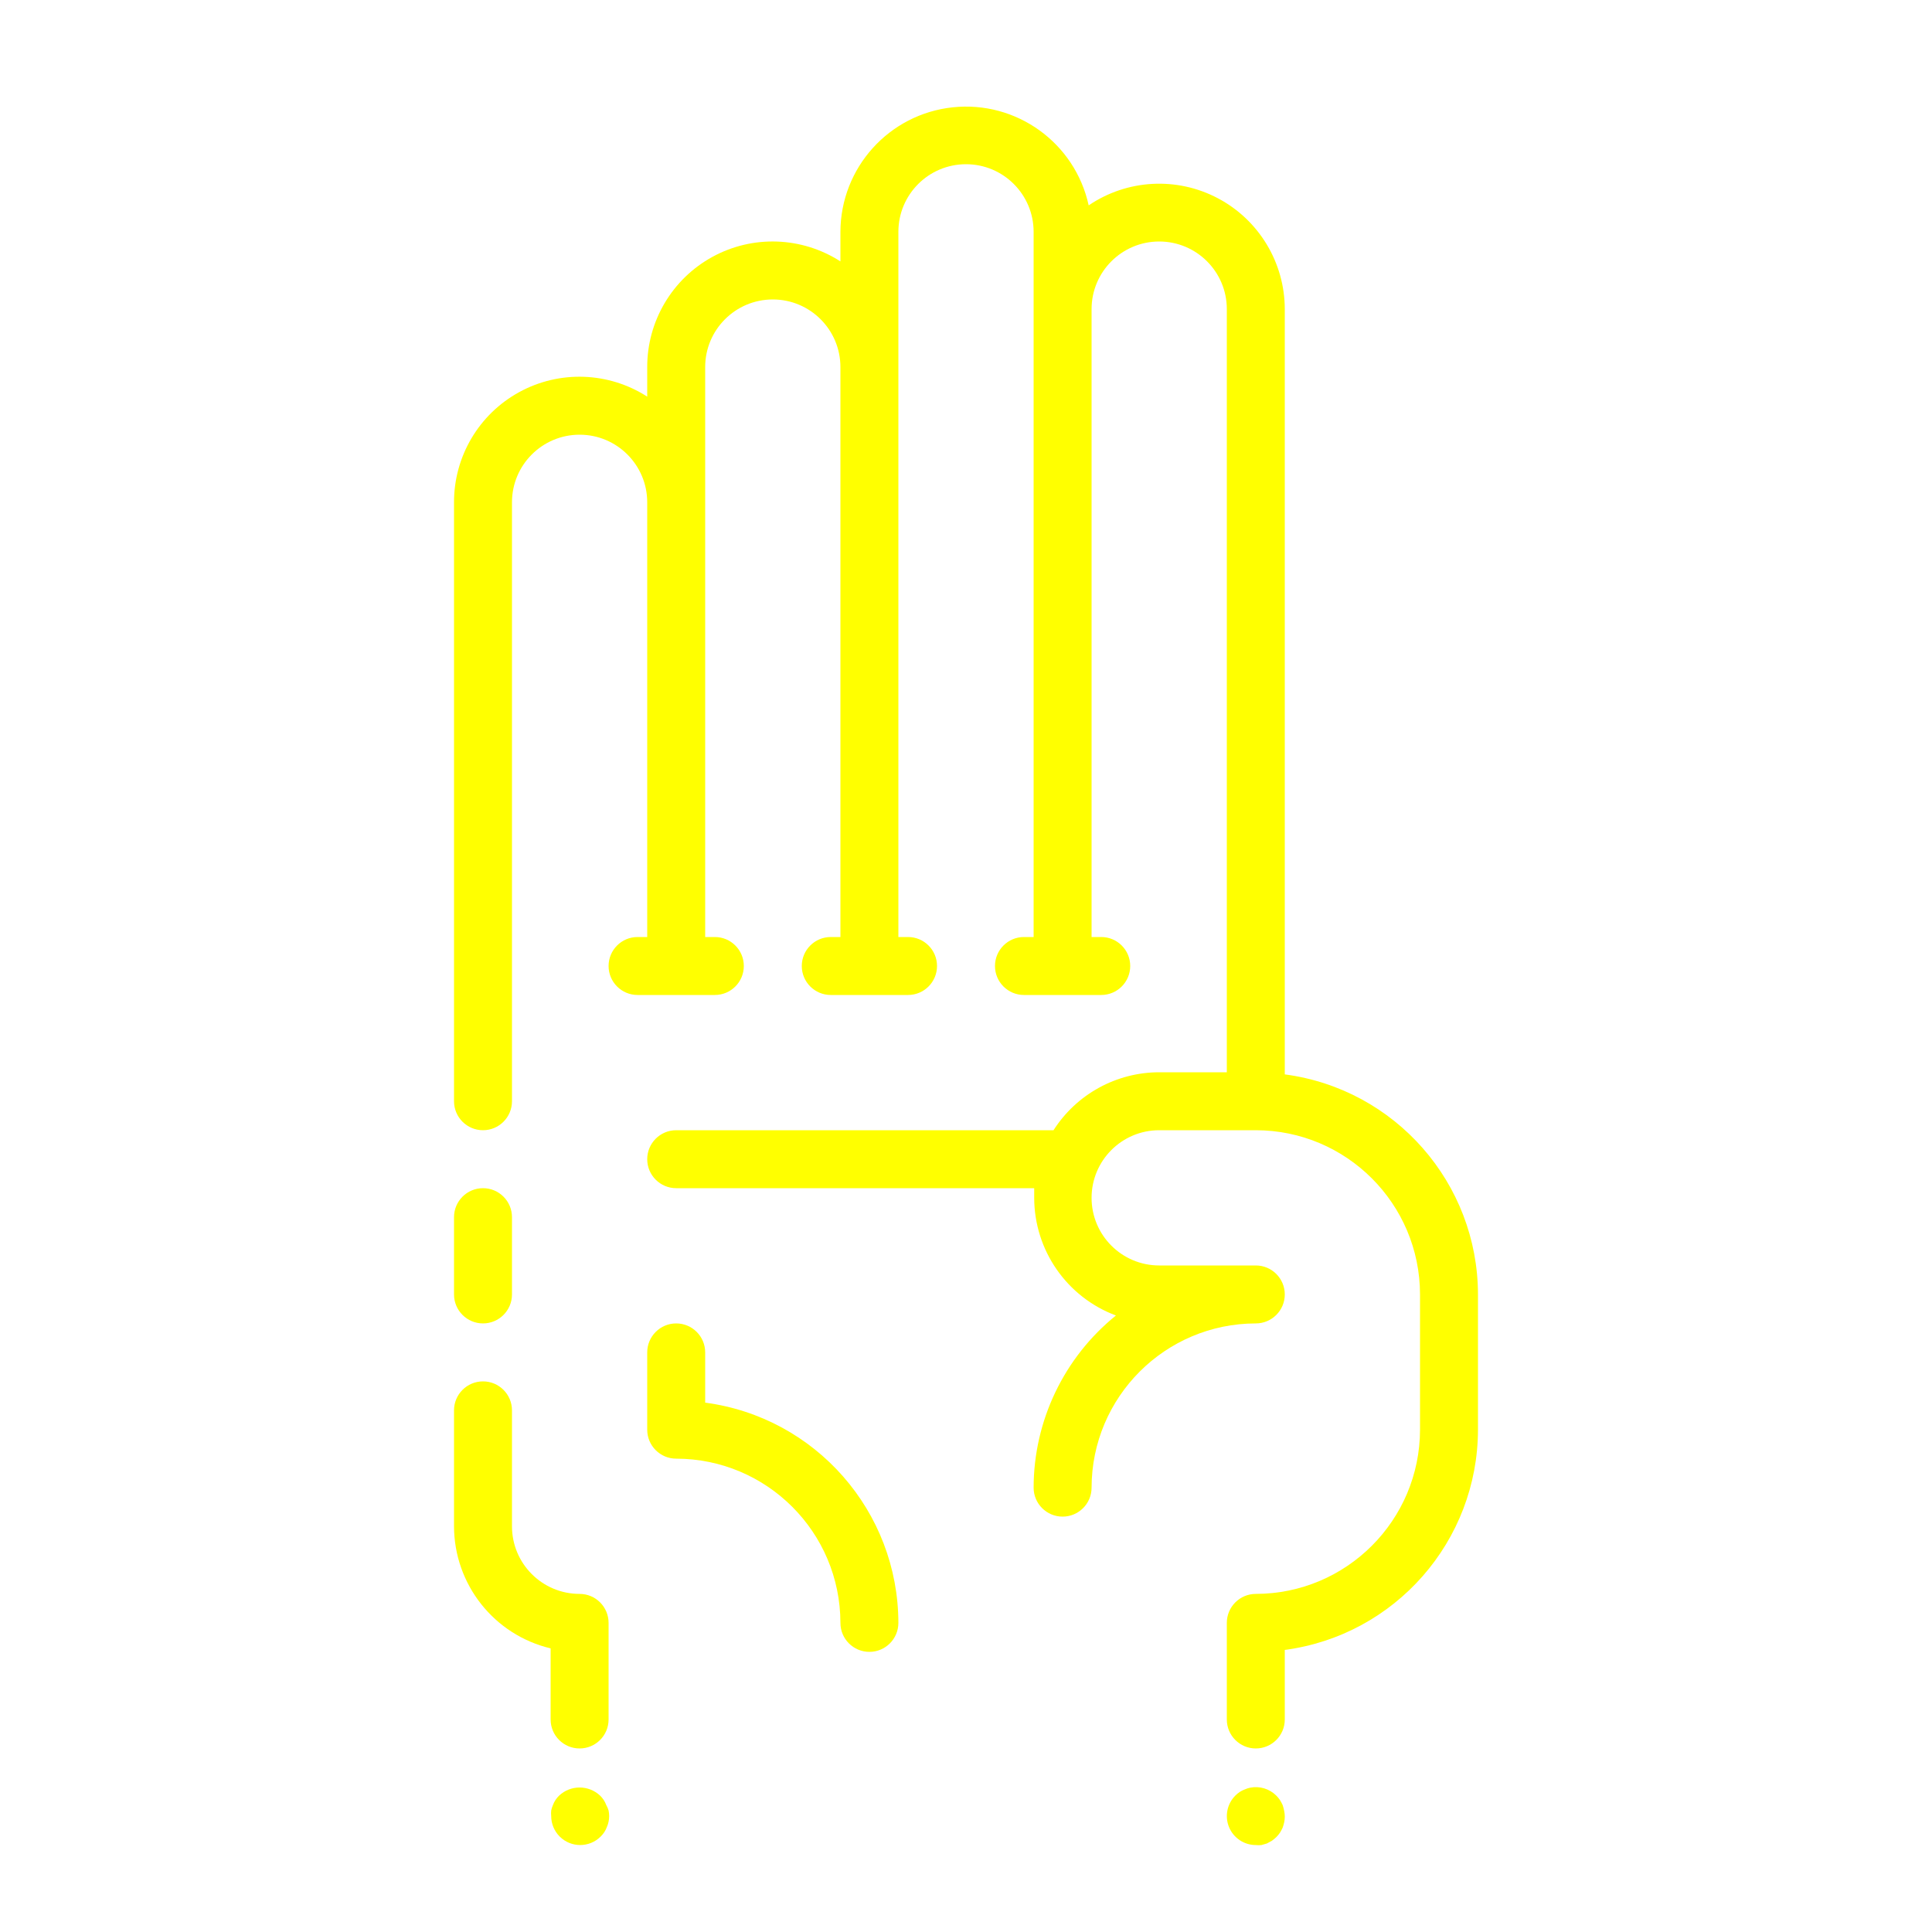
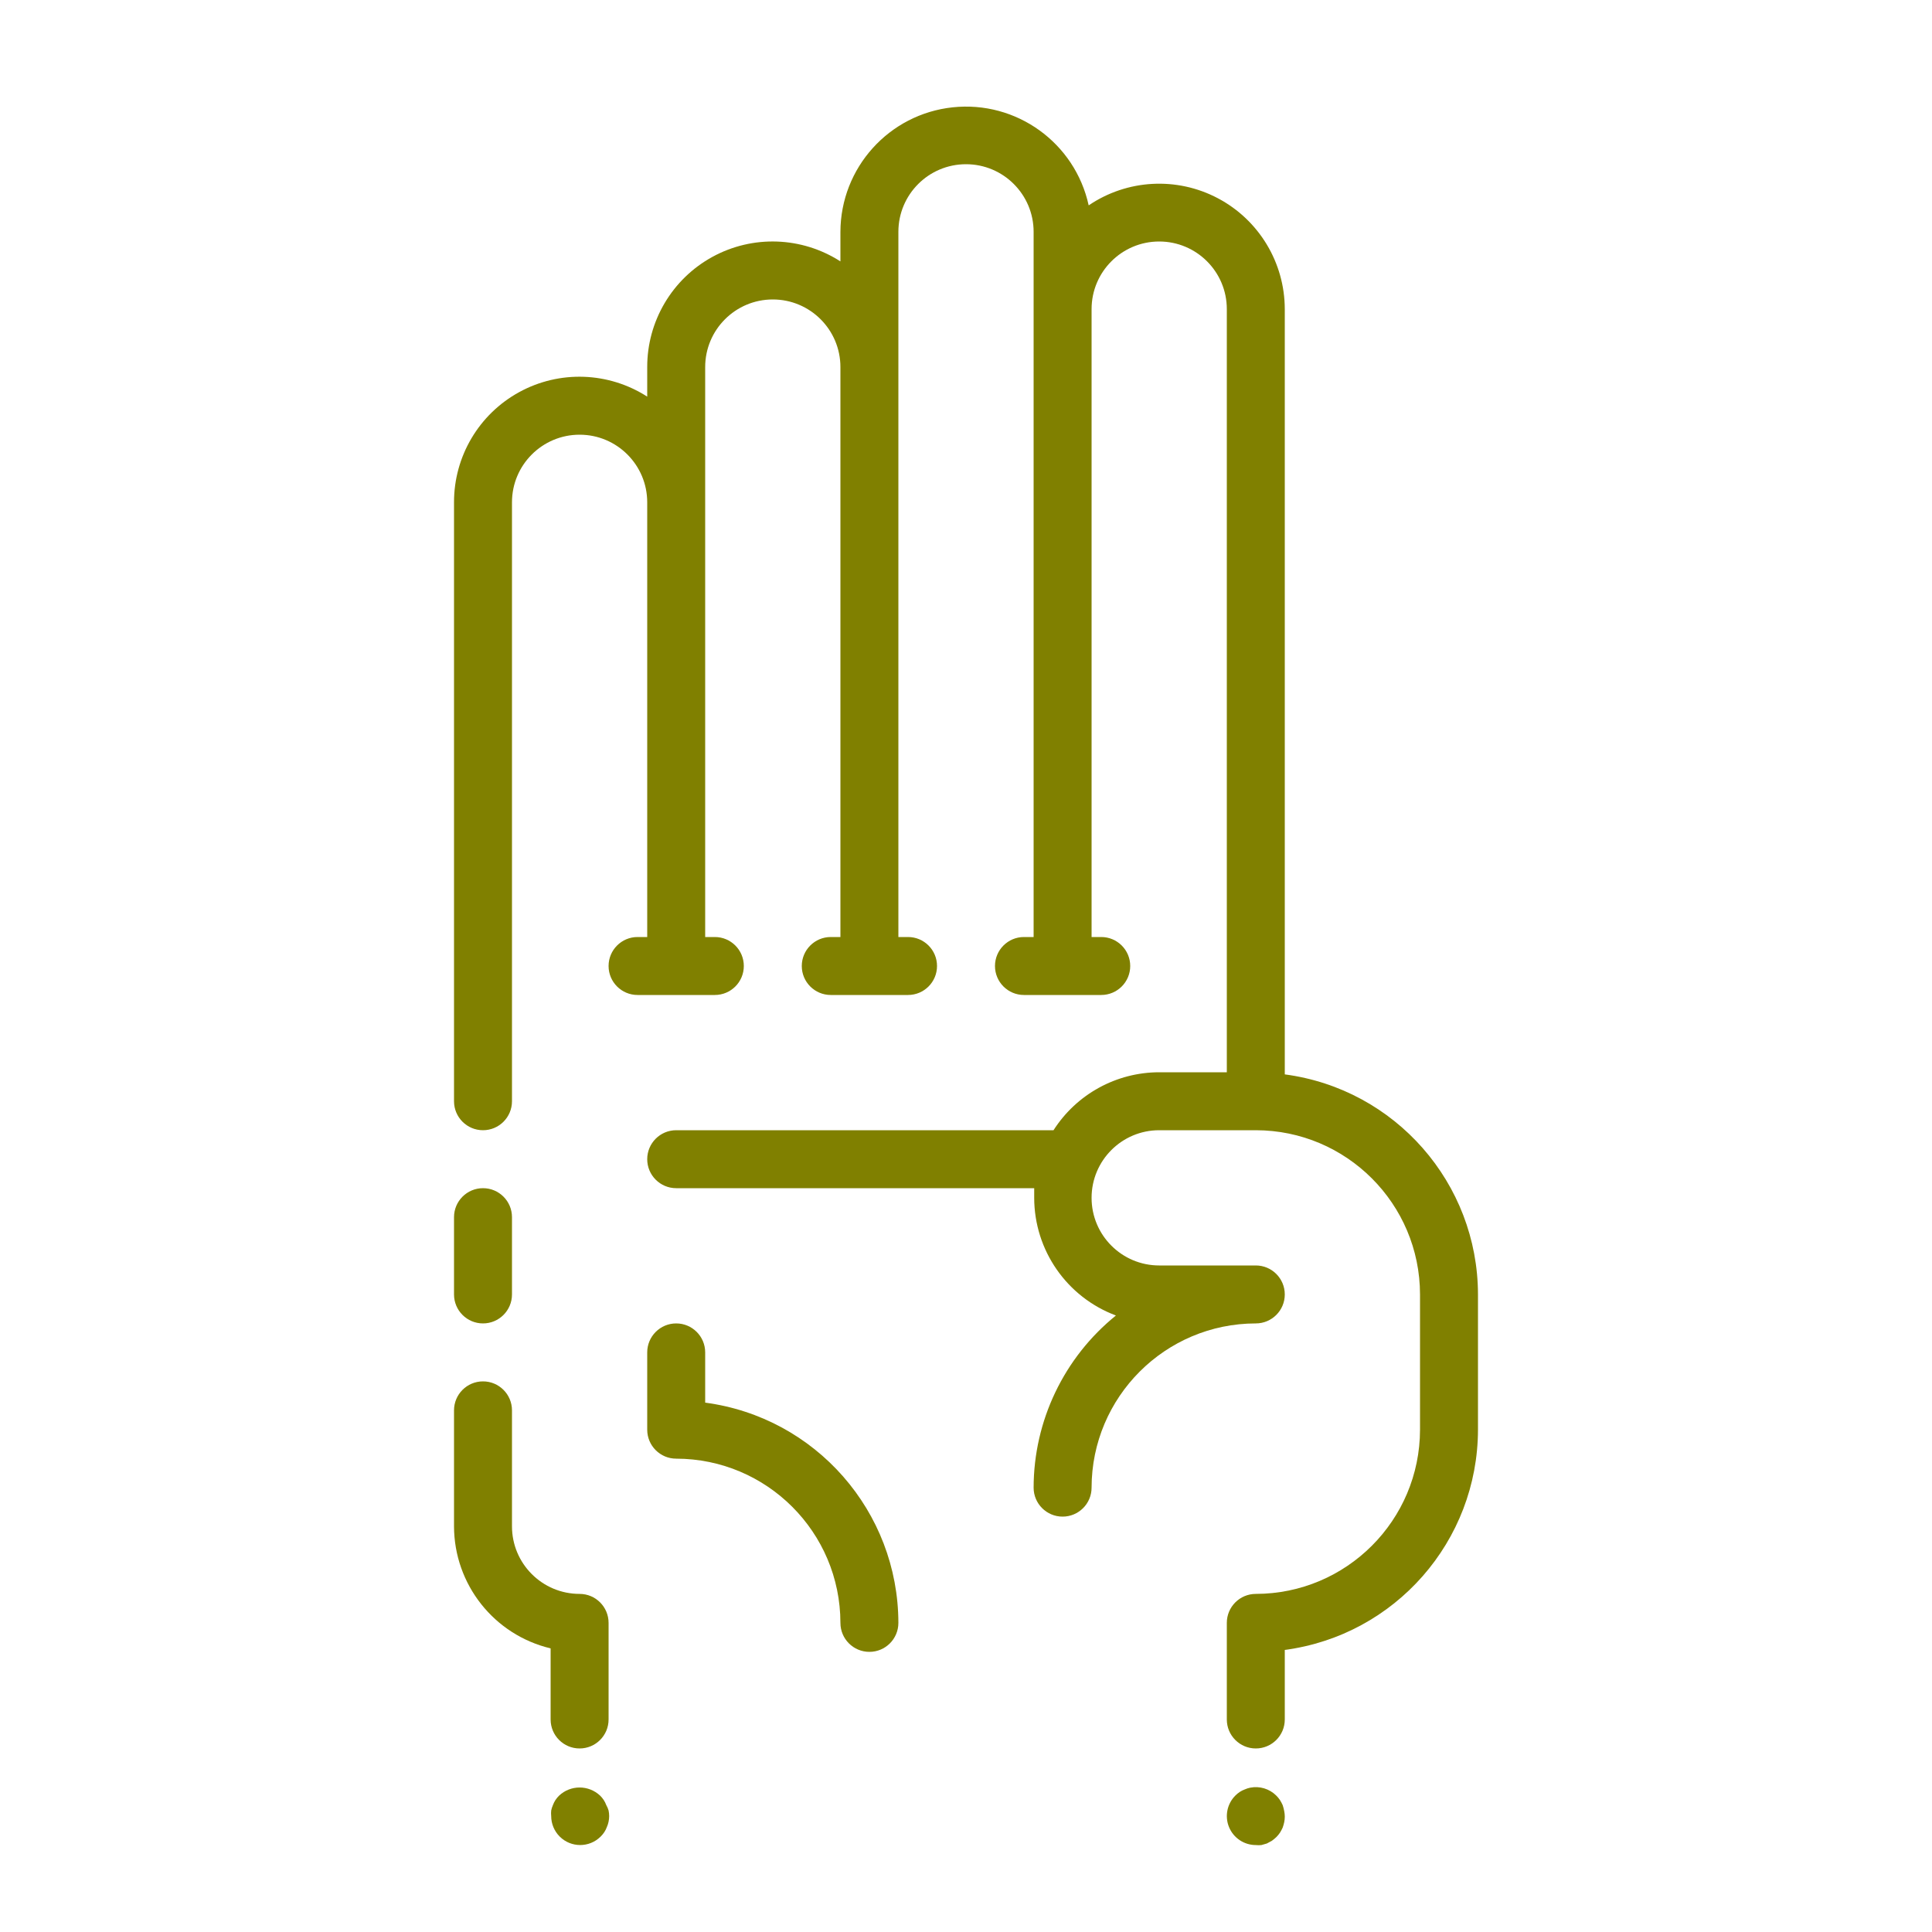
- <svg xmlns="http://www.w3.org/2000/svg" viewBox="0 0 100 100" x="0px" y="0px" style="fill:yellow">
+ <svg xmlns="http://www.w3.org/2000/svg" viewBox="0 0 100 100" x="0px" y="0px" style="fill:olive">
  <path d="M36.5,72.6V70a1.5,1.5,0,0,0-3,0v4A1.5,1.5,0,0,0,35,75.5,8.51,8.51,0,0,1,43.5,84a1.5,1.5,0,0,0,3,0A11.52,11.52,0,0,0,36.5,72.6Z" />
  <path d="M66.5,55.61V16a6.5,6.5,0,0,0-10.15-5.37A6.5,6.5,0,0,0,43.5,12v1.53A6.49,6.49,0,0,0,33.5,19v1.53A6.49,6.49,0,0,0,23.5,26V57a1.5,1.5,0,0,0,3,0V26a3.5,3.5,0,0,1,7,0V48.5H33a1.5,1.5,0,0,0,0,3h4a1.5,1.5,0,0,0,0-3h-.5V19a3.5,3.5,0,0,1,7,0V48.5H43a1.5,1.5,0,0,0,0,3h4a1.5,1.5,0,0,0,0-3h-.5V12a3.5,3.5,0,0,1,7,0V48.5H53a1.5,1.5,0,0,0,0,3h4a1.5,1.5,0,0,0,0-3h-.5V16a3.5,3.5,0,0,1,7,0V55.5H60a6.5,6.5,0,0,0-5.47,3H35a1.5,1.5,0,0,0,0,3H53.53c0,.17,0,.33,0,.5a6.51,6.51,0,0,0,4.23,6.09A11.48,11.48,0,0,0,53.5,77a1.5,1.5,0,0,0,3,0A8.51,8.51,0,0,1,65,68.5a1.5,1.5,0,0,0,0-3H60a3.5,3.5,0,0,1,0-7h5A8.51,8.51,0,0,1,73.5,67v7A8.51,8.51,0,0,1,65,82.5,1.5,1.5,0,0,0,63.5,84v5a1.5,1.5,0,0,0,3,0V85.4A11.52,11.52,0,0,0,76.5,74V67A11.51,11.51,0,0,0,66.5,55.61Z" />
  <path d="M25,68.5A1.5,1.5,0,0,0,26.5,67V63a1.5,1.5,0,0,0-3,0v4A1.5,1.5,0,0,0,25,68.5Z" />
  <path d="M66.39,93.43a2.19,2.19,0,0,0-.14-.26,1.44,1.44,0,0,0-.19-.23,1.5,1.5,0,0,0-1.35-.41,1.31,1.31,0,0,0-.28.09,1.27,1.27,0,0,0-.26.13,1.42,1.42,0,0,0-.23.19A1.5,1.5,0,0,0,65,95.5a1.36,1.36,0,0,0,.29,0l.28-.08.26-.14a2.17,2.17,0,0,0,.23-.19,1.47,1.47,0,0,0,.19-.23,2.16,2.16,0,0,0,.14-.26,2.25,2.25,0,0,0,.08-.28,1.4,1.4,0,0,0,0-.58A2.26,2.26,0,0,0,66.39,93.43Z" />
  <path d="M31.38,93.43a1.29,1.29,0,0,0-.13-.26,1.44,1.44,0,0,0-.19-.23,1.55,1.55,0,0,0-2.12,0,1.42,1.42,0,0,0-.19.23,1.27,1.27,0,0,0-.13.26,1.31,1.31,0,0,0-.09.28,1.36,1.36,0,0,0,0,.29,1.5,1.5,0,0,0,.44,1.06,1.5,1.5,0,0,0,2.12,0,1.47,1.47,0,0,0,.19-.23,1.28,1.28,0,0,0,.13-.26,1.31,1.31,0,0,0,.09-.28,1.4,1.4,0,0,0,0-.58A1.31,1.31,0,0,0,31.38,93.43Z" />
  <path d="M30,82.5A3.5,3.5,0,0,1,26.5,79V73a1.5,1.5,0,0,0-3,0v6a6.51,6.51,0,0,0,5,6.32V89a1.5,1.5,0,0,0,3,0V84A1.5,1.5,0,0,0,30,82.5Z" />
</svg>
